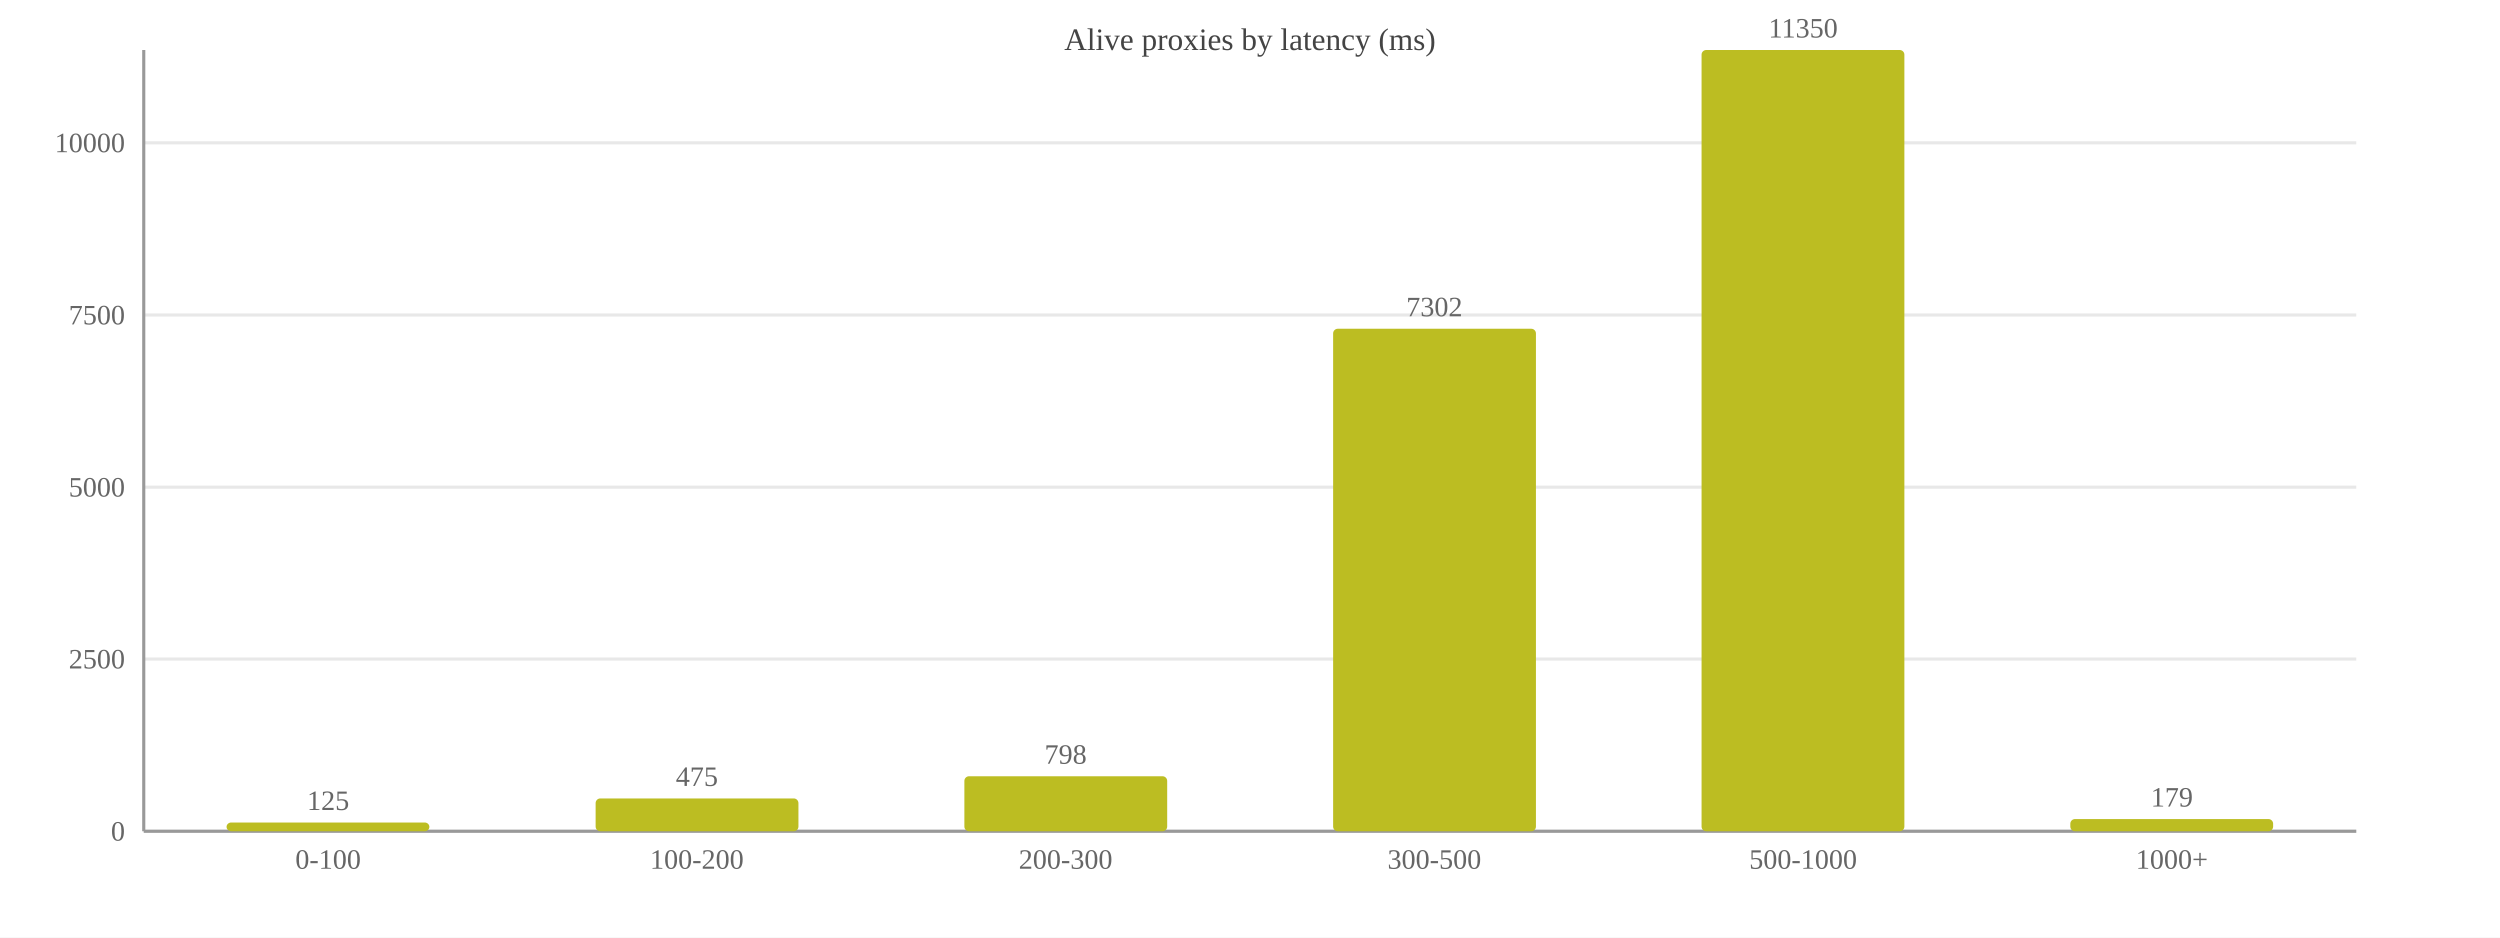
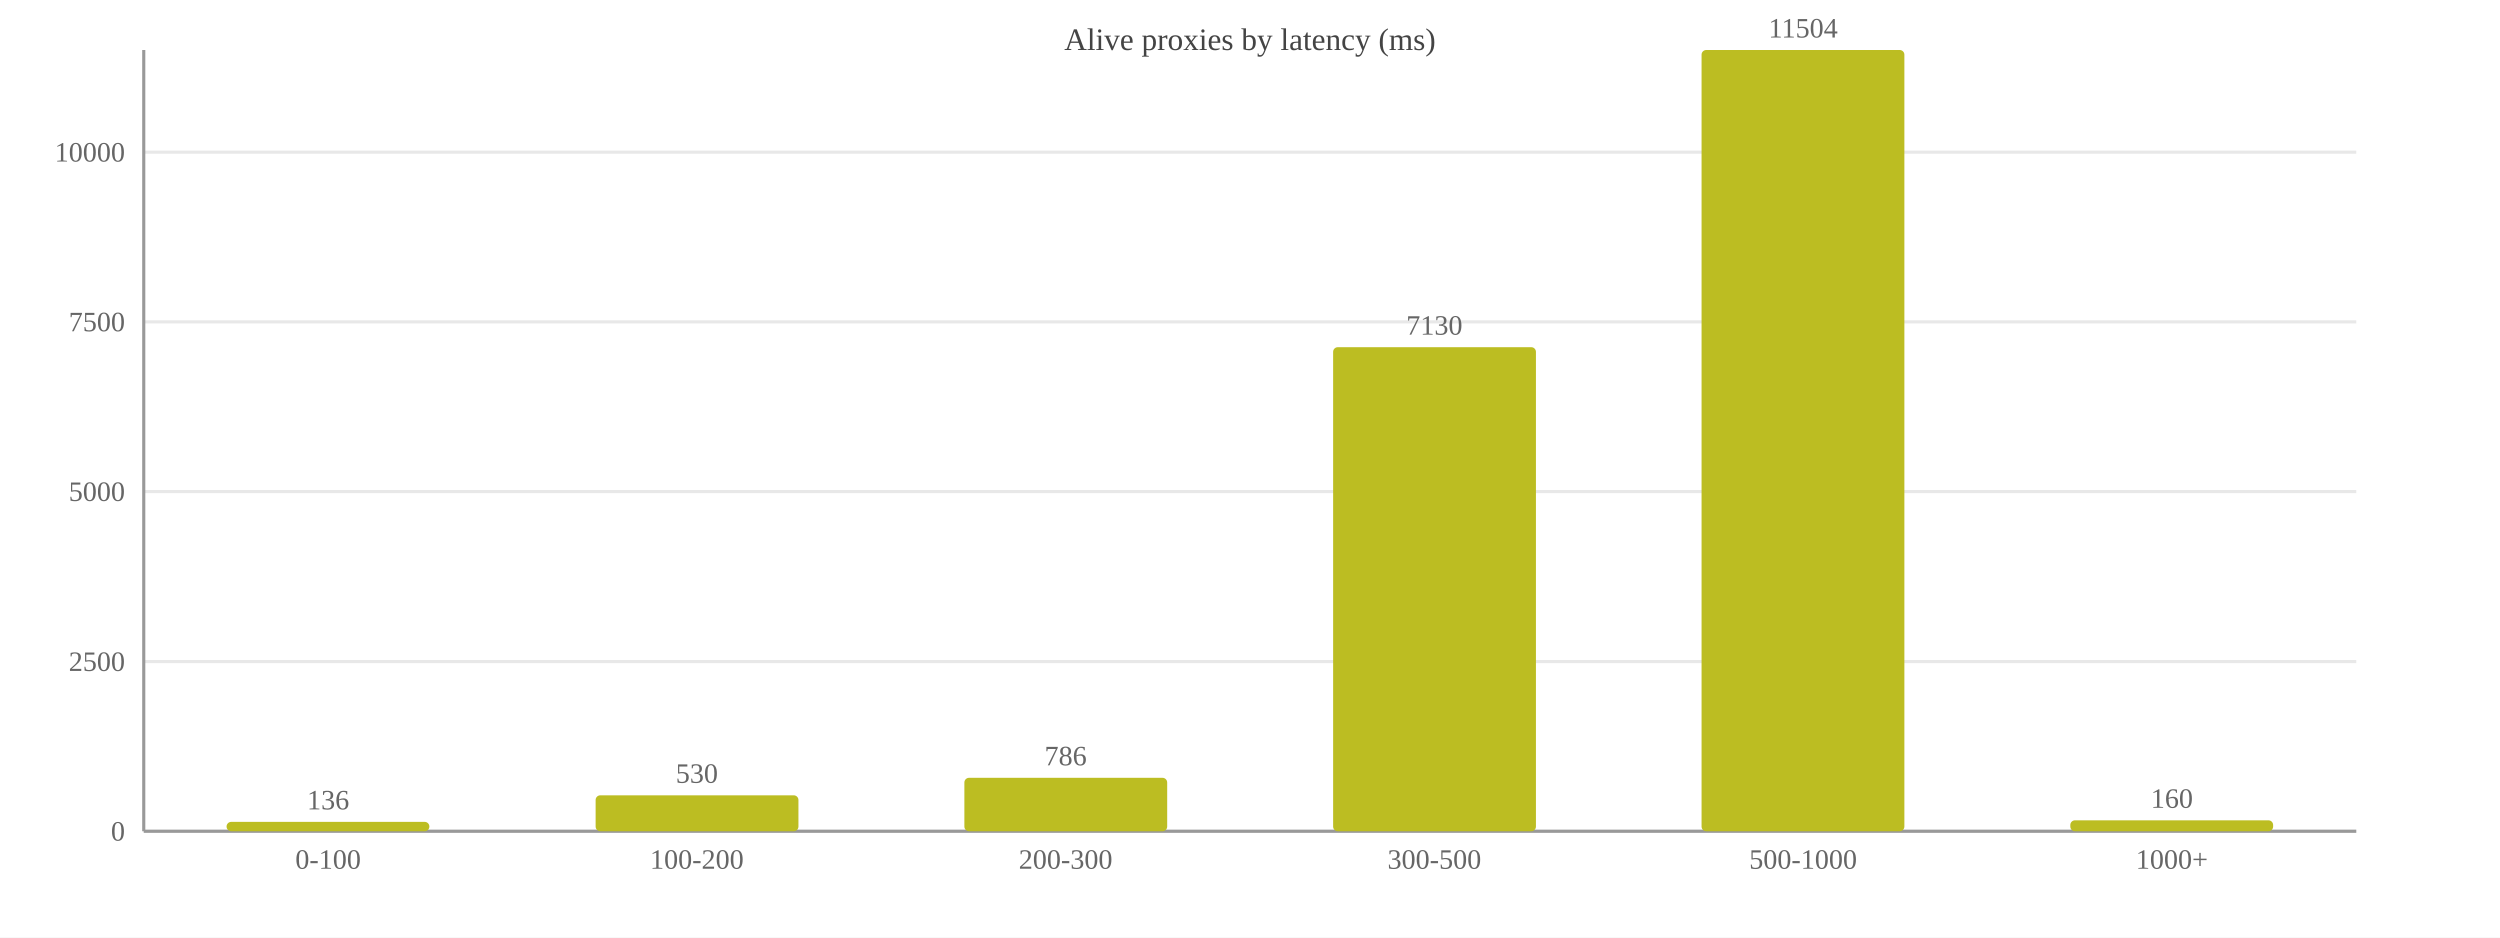
<svg xmlns="http://www.w3.org/2000/svg" width="800" height="300" viewBox="0 0 800 300">
  <rect width="800" height="300" fill="#ffffff" />
  <text x="400.0" y="16" font-size="10" text-anchor="middle" fill="#444">Alive proxies by latency (ms)</text>
  <line x1="46" y1="266.0" x2="754" y2="266.0" stroke="#e8e8e8" />
  <text x="40" y="269.0" font-size="9" text-anchor="end" fill="#666">0</text>
-   <line x1="46" y1="210.9" x2="754" y2="210.9" stroke="#e8e8e8" />
-   <text x="40" y="213.9" font-size="9" text-anchor="end" fill="#666">2500</text>
-   <line x1="46" y1="155.9" x2="754" y2="155.9" stroke="#e8e8e8" />
-   <text x="40" y="158.9" font-size="9" text-anchor="end" fill="#666">5000</text>
-   <line x1="46" y1="100.8" x2="754" y2="100.8" stroke="#e8e8e8" />
-   <text x="40" y="103.8" font-size="9" text-anchor="end" fill="#666">7500</text>
-   <line x1="46" y1="45.7" x2="754" y2="45.7" stroke="#e8e8e8" />
-   <text x="40" y="48.7" font-size="9" text-anchor="end" fill="#666">10000</text>
+   <line x1="46" y1="211.7" x2="754" y2="211.7" stroke="#e8e8e8" />
+   <text x="40" y="214.7" font-size="9" text-anchor="end" fill="#666">2500</text>
+   <line x1="46" y1="157.3" x2="754" y2="157.3" stroke="#e8e8e8" />
+   <text x="40" y="160.3" font-size="9" text-anchor="end" fill="#666">5000</text>
+   <line x1="46" y1="103.0" x2="754" y2="103.0" stroke="#e8e8e8" />
+   <text x="40" y="106.0" font-size="9" text-anchor="end" fill="#666">7500</text>
+   <line x1="46" y1="48.7" x2="754" y2="48.7" stroke="#e8e8e8" />
+   <text x="40" y="51.7" font-size="9" text-anchor="end" fill="#666">10000</text>
  <line x1="46" y1="16" x2="46" y2="266" stroke="#999" />
  <line x1="46" y1="266" x2="754" y2="266" stroke="#999" />
-   <rect x="72.5" y="263.2" width="64.9" height="2.8" fill="#bcbd22" rx="1.5" />
-   <text x="105.0" y="259.2" font-size="9" text-anchor="middle" fill="#666">125</text>
+   <rect x="72.5" y="263.0" width="64.9" height="3.0" fill="#bcbd22" rx="1.5" />
+   <text x="105.0" y="259.0" font-size="9" text-anchor="middle" fill="#666">136</text>
  <text x="105.0" y="278" font-size="9" text-anchor="middle" fill="#666">0-100</text>
-   <rect x="190.6" y="255.5" width="64.9" height="10.5" fill="#bcbd22" rx="1.5" />
-   <text x="223.0" y="251.5" font-size="9" text-anchor="middle" fill="#666">475</text>
+   <rect x="190.6" y="254.5" width="64.9" height="11.5" fill="#bcbd22" rx="1.5" />
+   <text x="223.0" y="250.5" font-size="9" text-anchor="middle" fill="#666">530</text>
  <text x="223.0" y="278" font-size="9" text-anchor="middle" fill="#666">100-200</text>
-   <rect x="308.6" y="248.4" width="64.9" height="17.6" fill="#bcbd22" rx="1.5" />
-   <text x="341.0" y="244.4" font-size="9" text-anchor="middle" fill="#666">798</text>
+   <rect x="308.6" y="248.9" width="64.9" height="17.1" fill="#bcbd22" rx="1.5" />
+   <text x="341.0" y="244.9" font-size="9" text-anchor="middle" fill="#666">786</text>
  <text x="341.0" y="278" font-size="9" text-anchor="middle" fill="#666">200-300</text>
-   <rect x="426.6" y="105.2" width="64.9" height="160.8" fill="#bcbd22" rx="1.5" />
-   <text x="459.0" y="101.2" font-size="9" text-anchor="middle" fill="#666">7302</text>
+   <rect x="426.6" y="111.1" width="64.9" height="154.9" fill="#bcbd22" rx="1.5" />
+   <text x="459.0" y="107.1" font-size="9" text-anchor="middle" fill="#666">7130</text>
  <text x="459.0" y="278" font-size="9" text-anchor="middle" fill="#666">300-500</text>
  <rect x="544.5" y="16.0" width="64.9" height="250.0" fill="#bcbd22" rx="1.5" />
-   <text x="577.0" y="12.0" font-size="9" text-anchor="middle" fill="#666">11350</text>
+   <text x="577.0" y="12.0" font-size="9" text-anchor="middle" fill="#666">11504</text>
  <text x="577.0" y="278" font-size="9" text-anchor="middle" fill="#666">500-1000</text>
-   <rect x="662.5" y="262.1" width="64.9" height="3.9" fill="#bcbd22" rx="1.5" />
-   <text x="695.0" y="258.1" font-size="9" text-anchor="middle" fill="#666">179</text>
+   <rect x="662.5" y="262.5" width="64.9" height="3.5" fill="#bcbd22" rx="1.5" />
+   <text x="695.0" y="258.5" font-size="9" text-anchor="middle" fill="#666">160</text>
  <text x="695.0" y="278" font-size="9" text-anchor="middle" fill="#666">1000+</text>
</svg>
